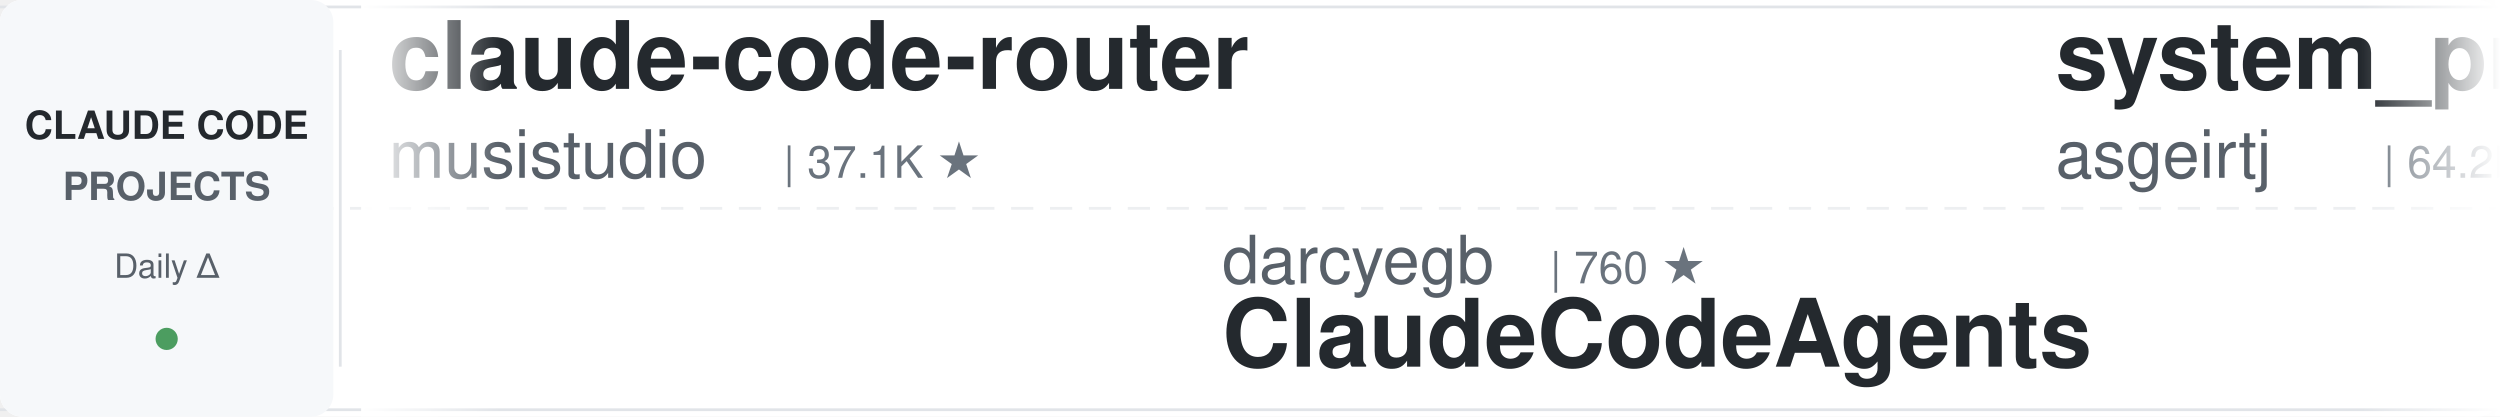
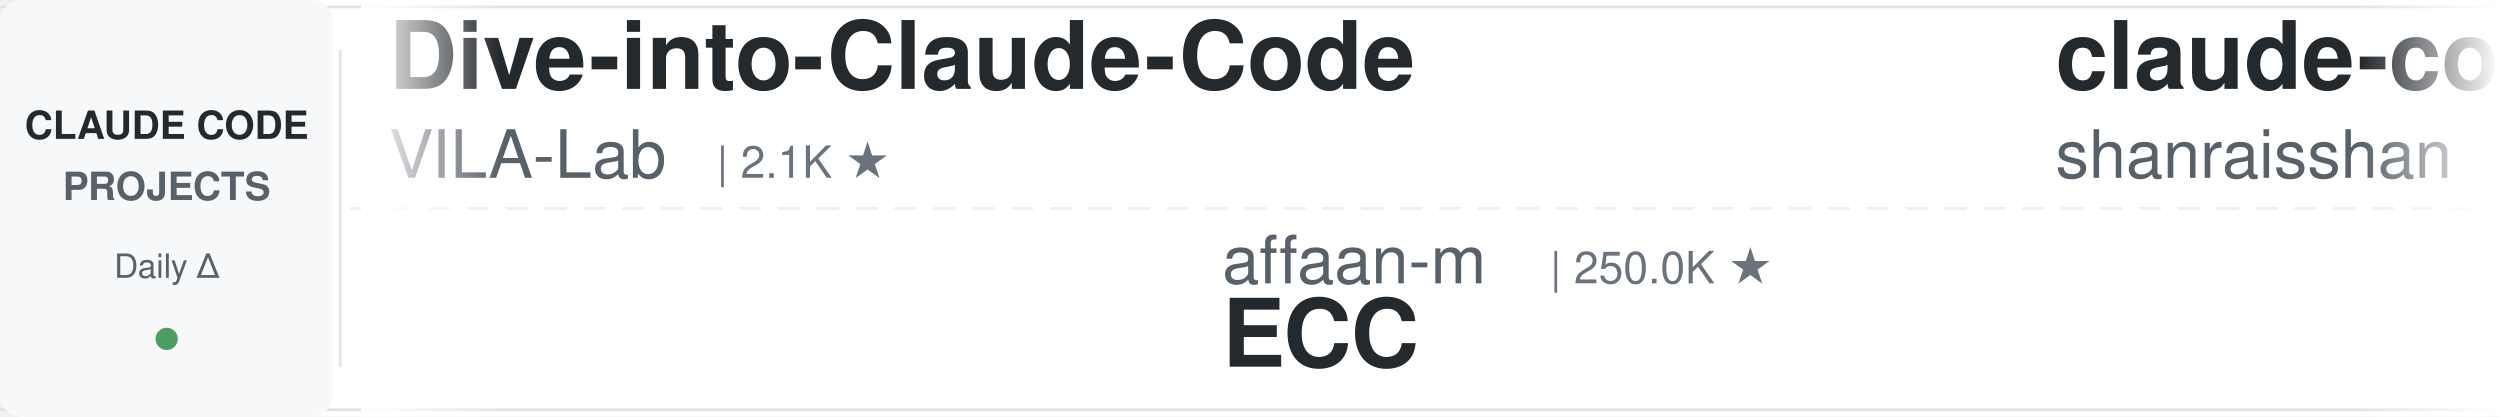
<svg xmlns="http://www.w3.org/2000/svg" width="900" height="150">
  <defs>
    <linearGradient id="leftFade" x1="0%" y1="0%" x2="100%" y2="0%">
      <stop offset="0%" style="stop-color:#ffffff;stop-opacity:1" />
      <stop offset="100%" style="stop-color:#ffffff;stop-opacity:0" />
    </linearGradient>
    <linearGradient id="rightFade" x1="0%" y1="0%" x2="100%" y2="0%">
      <stop offset="0%" style="stop-color:#ffffff;stop-opacity:0" />
      <stop offset="100%" style="stop-color:#ffffff;stop-opacity:1" />
    </linearGradient>
  </defs>
  <rect width="900" height="150" fill="#ffffff" rx="8" />
  <rect x="0" y="2" width="900" height="1" fill="#e1e4e8" />
  <rect x="0" y="147" width="900" height="1" fill="#e1e4e8" />
  <line x1="0" y1="75" x2="900" y2="75" stroke="#e1e4e8" stroke-width="1" stroke-dasharray="8 6" opacity="0.6" />
  <rect x="0" y="0" width="120" height="150" fill="#f6f8fa" rx="8" />
  <text x="60" y="50" font-family="-apple-system, BlinkMacSystemFont, 'Segoe UI', Helvetica, Arial, sans-serif" font-size="14" font-weight="600" fill="#24292e" text-anchor="middle">CLAUDE CODE</text>
  <text x="60" y="72" font-family="-apple-system, BlinkMacSystemFont, 'Segoe UI', Helvetica, Arial, sans-serif" font-size="14" font-weight="600" fill="#586069" text-anchor="middle">PROJECTS</text>
  <text x="60" y="100" font-family="-apple-system, BlinkMacSystemFont, 'Segoe UI', Helvetica, Arial, sans-serif" font-size="12" font-weight="500" fill="#586069" text-anchor="middle">Daily Δ</text>
  <circle cx="60" cy="122" r="4" fill="#22863a" opacity="0.8" />
  <rect x="122" y="18" width="1" height="114" fill="#e1e4e8" />
  <clipPath id="tickerClip">
    <rect x="130" y="0" width="770" height="150" />
  </clipPath>
  <g clip-path="url(#tickerClip)">
    <g id="tickerItems">
      <animateTransform attributeName="transform" attributeType="XML" type="translate" from="0 0" to="-3000 0" dur="54s" repeatCount="indefinite" />
      <g transform="translate(0, 0)">
-         <text x="140" y="32" font-family="-apple-system, BlinkMacSystemFont, 'Segoe UI', Helvetica, Arial, sans-serif" font-size="34" font-weight="600" fill="#24292e">claude-code-router</text>
-         <text x="140" y="64" font-family="-apple-system, BlinkMacSystemFont, 'Segoe UI', Helvetica, Arial, sans-serif" font-size="24" font-weight="400" fill="#586069">musistudio</text>
-         <text x="282" y="64" font-family="-apple-system, BlinkMacSystemFont, 'Segoe UI', Helvetica, Arial, sans-serif" font-size="16" font-weight="500" fill="#6a737d">| 37.1K ★</text>
+         <text x="140" y="32" font-family="-apple-system, BlinkMacSystemFont, 'Segoe UI', Helvetica, Arial, sans-serif" font-size="34" font-weight="600" fill="#24292e">Dive-into-Claude-Code</text>
+         <text x="140" y="64" font-family="-apple-system, BlinkMacSystemFont, 'Segoe UI', Helvetica, Arial, sans-serif" font-size="24" font-weight="400" fill="#586069">VILA-Lab</text>
+         <text x="258" y="64" font-family="-apple-system, BlinkMacSystemFont, 'Segoe UI', Helvetica, Arial, sans-serif" font-size="16" font-weight="500" fill="#6a737d">| 2.1K ★</text>
      </g>
      <g transform="translate(300, 0)">
+         <text x="140" y="102" font-family="-apple-system, BlinkMacSystemFont, 'Segoe UI', Helvetica, Arial, sans-serif" font-size="24" font-weight="400" fill="#586069">affaan-m</text>
+         <text x="258" y="102" font-family="-apple-system, BlinkMacSystemFont, 'Segoe UI', Helvetica, Arial, sans-serif" font-size="16" font-weight="500" fill="#6a737d">| 250.0K ★</text>
+         <text x="140" y="132" font-family="-apple-system, BlinkMacSystemFont, 'Segoe UI', Helvetica, Arial, sans-serif" font-size="34" font-weight="600" fill="#24292e">ECC</text>
+       </g>
+       <g transform="translate(600, 0)">
+         <text x="140" y="32" font-family="-apple-system, BlinkMacSystemFont, 'Segoe UI', Helvetica, Arial, sans-serif" font-size="34" font-weight="600" fill="#24292e">claude-code-best-practic...</text>
+         <text x="140" y="64" font-family="-apple-system, BlinkMacSystemFont, 'Segoe UI', Helvetica, Arial, sans-serif" font-size="24" font-weight="400" fill="#586069">shanraisshan</text>
+         <text x="306" y="64" font-family="-apple-system, BlinkMacSystemFont, 'Segoe UI', Helvetica, Arial, sans-serif" font-size="16" font-weight="500" fill="#6a737d">| 65.6K ★</text>
+       </g>
+       <g transform="translate(900, 0)">
+         <text x="140" y="102" font-family="-apple-system, BlinkMacSystemFont, 'Segoe UI', Helvetica, Arial, sans-serif" font-size="24" font-weight="400" fill="#586069">Piebald-AI</text>
+         <text x="282" y="102" font-family="-apple-system, BlinkMacSystemFont, 'Segoe UI', Helvetica, Arial, sans-serif" font-size="16" font-weight="500" fill="#6a737d">| 12.6K ★</text>
+         <text x="140" y="132" font-family="-apple-system, BlinkMacSystemFont, 'Segoe UI', Helvetica, Arial, sans-serif" font-size="34" font-weight="600" fill="#24292e">claude-code-system-promp...</text>
+       </g>
+       <g transform="translate(1200, 0)">
+         <text x="140" y="32" font-family="-apple-system, BlinkMacSystemFont, 'Segoe UI', Helvetica, Arial, sans-serif" font-size="34" font-weight="600" fill="#24292e">claude-code-hub</text>
+         <text x="140" y="64" font-family="-apple-system, BlinkMacSystemFont, 'Segoe UI', Helvetica, Arial, sans-serif" font-size="24" font-weight="400" fill="#586069">ding113</text>
+         <text x="246" y="64" font-family="-apple-system, BlinkMacSystemFont, 'Segoe UI', Helvetica, Arial, sans-serif" font-size="16" font-weight="500" fill="#6a737d">| 3.4K ★</text>
+       </g>
+       <g transform="translate(1500, 0)">
+         <text x="140" y="102" font-family="-apple-system, BlinkMacSystemFont, 'Segoe UI', Helvetica, Arial, sans-serif" font-size="24" font-weight="400" fill="#586069">wanshuiyin</text>
+         <text x="282" y="102" font-family="-apple-system, BlinkMacSystemFont, 'Segoe UI', Helvetica, Arial, sans-serif" font-size="16" font-weight="500" fill="#6a737d">| 15.8K ★</text>
+         <text x="140" y="132" font-family="-apple-system, BlinkMacSystemFont, 'Segoe UI', Helvetica, Arial, sans-serif" font-size="34" font-weight="600" fill="#24292e">Auto-claude-code-researc...</text>
+       </g>
+       <g transform="translate(1800, 0)">
+         <text x="140" y="32" font-family="-apple-system, BlinkMacSystemFont, 'Segoe UI', Helvetica, Arial, sans-serif" font-size="34" font-weight="600" fill="#24292e">claude-code-prompts</text>
+         <text x="140" y="64" font-family="-apple-system, BlinkMacSystemFont, 'Segoe UI', Helvetica, Arial, sans-serif" font-size="24" font-weight="400" fill="#586069">repowise-dev</text>
+         <text x="306" y="64" font-family="-apple-system, BlinkMacSystemFont, 'Segoe UI', Helvetica, Arial, sans-serif" font-size="16" font-weight="500" fill="#6a737d">| 1.2K ★</text>
+       </g>
+       <g transform="translate(2100, 0)">
+         <text x="140" y="102" font-family="-apple-system, BlinkMacSystemFont, 'Segoe UI', Helvetica, Arial, sans-serif" font-size="24" font-weight="400" fill="#586069">FlorianBruniaux</text>
+         <text x="342" y="102" font-family="-apple-system, BlinkMacSystemFont, 'Segoe UI', Helvetica, Arial, sans-serif" font-size="16" font-weight="500" fill="#6a737d">| 5.9K ★</text>
+         <text x="140" y="132" font-family="-apple-system, BlinkMacSystemFont, 'Segoe UI', Helvetica, Arial, sans-serif" font-size="34" font-weight="600" fill="#24292e">claude-code-ultimate-gui...</text>
+       </g>
+       <g transform="translate(2400, 0)">
+         <text x="140" y="32" font-family="-apple-system, BlinkMacSystemFont, 'Segoe UI', Helvetica, Arial, sans-serif" font-size="34" font-weight="600" fill="#24292e">claude-code-workflows</text>
+         <text x="140" y="64" font-family="-apple-system, BlinkMacSystemFont, 'Segoe UI', Helvetica, Arial, sans-serif" font-size="24" font-weight="400" fill="#586069">OneRedOak</text>
+         <text x="270" y="64" font-family="-apple-system, BlinkMacSystemFont, 'Segoe UI', Helvetica, Arial, sans-serif" font-size="16" font-weight="500" fill="#6a737d">| 3.9K ★</text>
+       </g>
+       <g transform="translate(2700, 0)">
        <text x="140" y="102" font-family="-apple-system, BlinkMacSystemFont, 'Segoe UI', Helvetica, Arial, sans-serif" font-size="24" font-weight="400" fill="#586069">darcyegb</text>
        <text x="258" y="102" font-family="-apple-system, BlinkMacSystemFont, 'Segoe UI', Helvetica, Arial, sans-serif" font-size="16" font-weight="500" fill="#6a737d">| 760 ★</text>
        <text x="140" y="132" font-family="-apple-system, BlinkMacSystemFont, 'Segoe UI', Helvetica, Arial, sans-serif" font-size="34" font-weight="600" fill="#24292e">ClaudeCodeAgents</text>
      </g>
-       <g transform="translate(600, 0)">
-         <text x="140" y="32" font-family="-apple-system, BlinkMacSystemFont, 'Segoe UI', Helvetica, Arial, sans-serif" font-size="34" font-weight="600" fill="#24292e">system_prompts_leaks</text>
-         <text x="140" y="64" font-family="-apple-system, BlinkMacSystemFont, 'Segoe UI', Helvetica, Arial, sans-serif" font-size="24" font-weight="400" fill="#586069">asgeirtj</text>
-         <text x="258" y="64" font-family="-apple-system, BlinkMacSystemFont, 'Segoe UI', Helvetica, Arial, sans-serif" font-size="16" font-weight="500" fill="#6a737d">| 64.2K ★</text>
-       </g>
-       <g transform="translate(900, 0)">
-         <text x="140" y="102" font-family="-apple-system, BlinkMacSystemFont, 'Segoe UI', Helvetica, Arial, sans-serif" font-size="24" font-weight="400" fill="#586069">ykdojo</text>
-         <text x="234" y="102" font-family="-apple-system, BlinkMacSystemFont, 'Segoe UI', Helvetica, Arial, sans-serif" font-size="16" font-weight="500" fill="#6a737d">| 10.0K ★</text>
-         <text x="140" y="132" font-family="-apple-system, BlinkMacSystemFont, 'Segoe UI', Helvetica, Arial, sans-serif" font-size="34" font-weight="600" fill="#24292e">claude-code-tips</text>
-       </g>
-       <g transform="translate(1200, 0)">
-         <text x="140" y="32" font-family="-apple-system, BlinkMacSystemFont, 'Segoe UI', Helvetica, Arial, sans-serif" font-size="34" font-weight="600" fill="#24292e">awesome-claude-code-plug...</text>
-         <text x="140" y="64" font-family="-apple-system, BlinkMacSystemFont, 'Segoe UI', Helvetica, Arial, sans-serif" font-size="24" font-weight="400" fill="#586069">ccplugins</text>
-         <text x="270" y="64" font-family="-apple-system, BlinkMacSystemFont, 'Segoe UI', Helvetica, Arial, sans-serif" font-size="16" font-weight="500" fill="#6a737d">| 931 ★</text>
-       </g>
-       <g transform="translate(1500, 0)">
-         <text x="140" y="102" font-family="-apple-system, BlinkMacSystemFont, 'Segoe UI', Helvetica, Arial, sans-serif" font-size="24" font-weight="400" fill="#586069">luyao618</text>
-         <text x="258" y="102" font-family="-apple-system, BlinkMacSystemFont, 'Segoe UI', Helvetica, Arial, sans-serif" font-size="16" font-weight="500" fill="#6a737d">| 1.7K ★</text>
-         <text x="140" y="132" font-family="-apple-system, BlinkMacSystemFont, 'Segoe UI', Helvetica, Arial, sans-serif" font-size="34" font-weight="600" fill="#24292e">Claude-Code-Source-Study</text>
-       </g>
-       <g transform="translate(1800, 0)">
-         <text x="140" y="32" font-family="-apple-system, BlinkMacSystemFont, 'Segoe UI', Helvetica, Arial, sans-serif" font-size="34" font-weight="600" fill="#24292e">claude-code-templates</text>
-         <text x="140" y="64" font-family="-apple-system, BlinkMacSystemFont, 'Segoe UI', Helvetica, Arial, sans-serif" font-size="24" font-weight="400" fill="#586069">davila7</text>
-         <text x="246" y="64" font-family="-apple-system, BlinkMacSystemFont, 'Segoe UI', Helvetica, Arial, sans-serif" font-size="16" font-weight="500" fill="#6a737d">| 30.5K ★</text>
-       </g>
-       <g transform="translate(2100, 0)">
-         <text x="140" y="102" font-family="-apple-system, BlinkMacSystemFont, 'Segoe UI', Helvetica, Arial, sans-serif" font-size="24" font-weight="400" fill="#586069">daymade</text>
-         <text x="246" y="102" font-family="-apple-system, BlinkMacSystemFont, 'Segoe UI', Helvetica, Arial, sans-serif" font-size="16" font-weight="500" fill="#6a737d">| 1.4K ★</text>
-         <text x="140" y="132" font-family="-apple-system, BlinkMacSystemFont, 'Segoe UI', Helvetica, Arial, sans-serif" font-size="34" font-weight="600" fill="#24292e">claude-code-skills</text>
-       </g>
-       <g transform="translate(2400, 0)">
-         <text x="140" y="32" font-family="-apple-system, BlinkMacSystemFont, 'Segoe UI', Helvetica, Arial, sans-serif" font-size="34" font-weight="600" fill="#24292e">my-claude-code-setup</text>
-         <text x="140" y="64" font-family="-apple-system, BlinkMacSystemFont, 'Segoe UI', Helvetica, Arial, sans-serif" font-size="24" font-weight="400" fill="#586069">centminmod</text>
-         <text x="282" y="64" font-family="-apple-system, BlinkMacSystemFont, 'Segoe UI', Helvetica, Arial, sans-serif" font-size="16" font-weight="500" fill="#6a737d">| 2.6K ★</text>
-       </g>
-       <g transform="translate(2700, 0)">
-         <text x="140" y="102" font-family="-apple-system, BlinkMacSystemFont, 'Segoe UI', Helvetica, Arial, sans-serif" font-size="24" font-weight="400" fill="#586069">WorldFlowAI</text>
-         <text x="294" y="102" font-family="-apple-system, BlinkMacSystemFont, 'Segoe UI', Helvetica, Arial, sans-serif" font-size="16" font-weight="500" fill="#6a737d">| 2.3K ★</text>
-         <text x="140" y="132" font-family="-apple-system, BlinkMacSystemFont, 'Segoe UI', Helvetica, Arial, sans-serif" font-size="34" font-weight="600" fill="#24292e">everything-claude-code</text>
-       </g>
      <g transform="translate(3000, 0)">
-         <text x="140" y="32" font-family="-apple-system, BlinkMacSystemFont, 'Segoe UI', Helvetica, Arial, sans-serif" font-size="34" font-weight="600" fill="#24292e">claude-code-router</text>
-         <text x="140" y="64" font-family="-apple-system, BlinkMacSystemFont, 'Segoe UI', Helvetica, Arial, sans-serif" font-size="24" font-weight="400" fill="#586069">musistudio</text>
-         <text x="282" y="64" font-family="-apple-system, BlinkMacSystemFont, 'Segoe UI', Helvetica, Arial, sans-serif" font-size="16" font-weight="500" fill="#6a737d">| 37.1K ★</text>
+         <text x="140" y="32" font-family="-apple-system, BlinkMacSystemFont, 'Segoe UI', Helvetica, Arial, sans-serif" font-size="34" font-weight="600" fill="#24292e">Dive-into-Claude-Code</text>
+         <text x="140" y="64" font-family="-apple-system, BlinkMacSystemFont, 'Segoe UI', Helvetica, Arial, sans-serif" font-size="24" font-weight="400" fill="#586069">VILA-Lab</text>
+         <text x="258" y="64" font-family="-apple-system, BlinkMacSystemFont, 'Segoe UI', Helvetica, Arial, sans-serif" font-size="16" font-weight="500" fill="#6a737d">| 2.1K ★</text>
      </g>
      <g transform="translate(3300, 0)">
-         <text x="140" y="102" font-family="-apple-system, BlinkMacSystemFont, 'Segoe UI', Helvetica, Arial, sans-serif" font-size="24" font-weight="400" fill="#586069">darcyegb</text>
-         <text x="258" y="102" font-family="-apple-system, BlinkMacSystemFont, 'Segoe UI', Helvetica, Arial, sans-serif" font-size="16" font-weight="500" fill="#6a737d">| 760 ★</text>
-         <text x="140" y="132" font-family="-apple-system, BlinkMacSystemFont, 'Segoe UI', Helvetica, Arial, sans-serif" font-size="34" font-weight="600" fill="#24292e">ClaudeCodeAgents</text>
+         <text x="140" y="102" font-family="-apple-system, BlinkMacSystemFont, 'Segoe UI', Helvetica, Arial, sans-serif" font-size="24" font-weight="400" fill="#586069">affaan-m</text>
+         <text x="258" y="102" font-family="-apple-system, BlinkMacSystemFont, 'Segoe UI', Helvetica, Arial, sans-serif" font-size="16" font-weight="500" fill="#6a737d">| 250.0K ★</text>
+         <text x="140" y="132" font-family="-apple-system, BlinkMacSystemFont, 'Segoe UI', Helvetica, Arial, sans-serif" font-size="34" font-weight="600" fill="#24292e">ECC</text>
      </g>
      <g transform="translate(3600, 0)">
-         <text x="140" y="32" font-family="-apple-system, BlinkMacSystemFont, 'Segoe UI', Helvetica, Arial, sans-serif" font-size="34" font-weight="600" fill="#24292e">system_prompts_leaks</text>
-         <text x="140" y="64" font-family="-apple-system, BlinkMacSystemFont, 'Segoe UI', Helvetica, Arial, sans-serif" font-size="24" font-weight="400" fill="#586069">asgeirtj</text>
-         <text x="258" y="64" font-family="-apple-system, BlinkMacSystemFont, 'Segoe UI', Helvetica, Arial, sans-serif" font-size="16" font-weight="500" fill="#6a737d">| 64.2K ★</text>
+         <text x="140" y="32" font-family="-apple-system, BlinkMacSystemFont, 'Segoe UI', Helvetica, Arial, sans-serif" font-size="34" font-weight="600" fill="#24292e">claude-code-best-practic...</text>
+         <text x="140" y="64" font-family="-apple-system, BlinkMacSystemFont, 'Segoe UI', Helvetica, Arial, sans-serif" font-size="24" font-weight="400" fill="#586069">shanraisshan</text>
+         <text x="306" y="64" font-family="-apple-system, BlinkMacSystemFont, 'Segoe UI', Helvetica, Arial, sans-serif" font-size="16" font-weight="500" fill="#6a737d">| 65.6K ★</text>
      </g>
      <g transform="translate(3900, 0)">
-         <text x="140" y="102" font-family="-apple-system, BlinkMacSystemFont, 'Segoe UI', Helvetica, Arial, sans-serif" font-size="24" font-weight="400" fill="#586069">ykdojo</text>
-         <text x="234" y="102" font-family="-apple-system, BlinkMacSystemFont, 'Segoe UI', Helvetica, Arial, sans-serif" font-size="16" font-weight="500" fill="#6a737d">| 10.0K ★</text>
-         <text x="140" y="132" font-family="-apple-system, BlinkMacSystemFont, 'Segoe UI', Helvetica, Arial, sans-serif" font-size="34" font-weight="600" fill="#24292e">claude-code-tips</text>
+         <text x="140" y="102" font-family="-apple-system, BlinkMacSystemFont, 'Segoe UI', Helvetica, Arial, sans-serif" font-size="24" font-weight="400" fill="#586069">Piebald-AI</text>
+         <text x="282" y="102" font-family="-apple-system, BlinkMacSystemFont, 'Segoe UI', Helvetica, Arial, sans-serif" font-size="16" font-weight="500" fill="#6a737d">| 12.6K ★</text>
+         <text x="140" y="132" font-family="-apple-system, BlinkMacSystemFont, 'Segoe UI', Helvetica, Arial, sans-serif" font-size="34" font-weight="600" fill="#24292e">claude-code-system-promp...</text>
      </g>
    </g>
  </g>
  <rect x="130" y="0" width="50" height="150" fill="url(#leftFade)" />
  <rect x="850" y="0" width="50" height="150" fill="url(#rightFade)" />
</svg>
